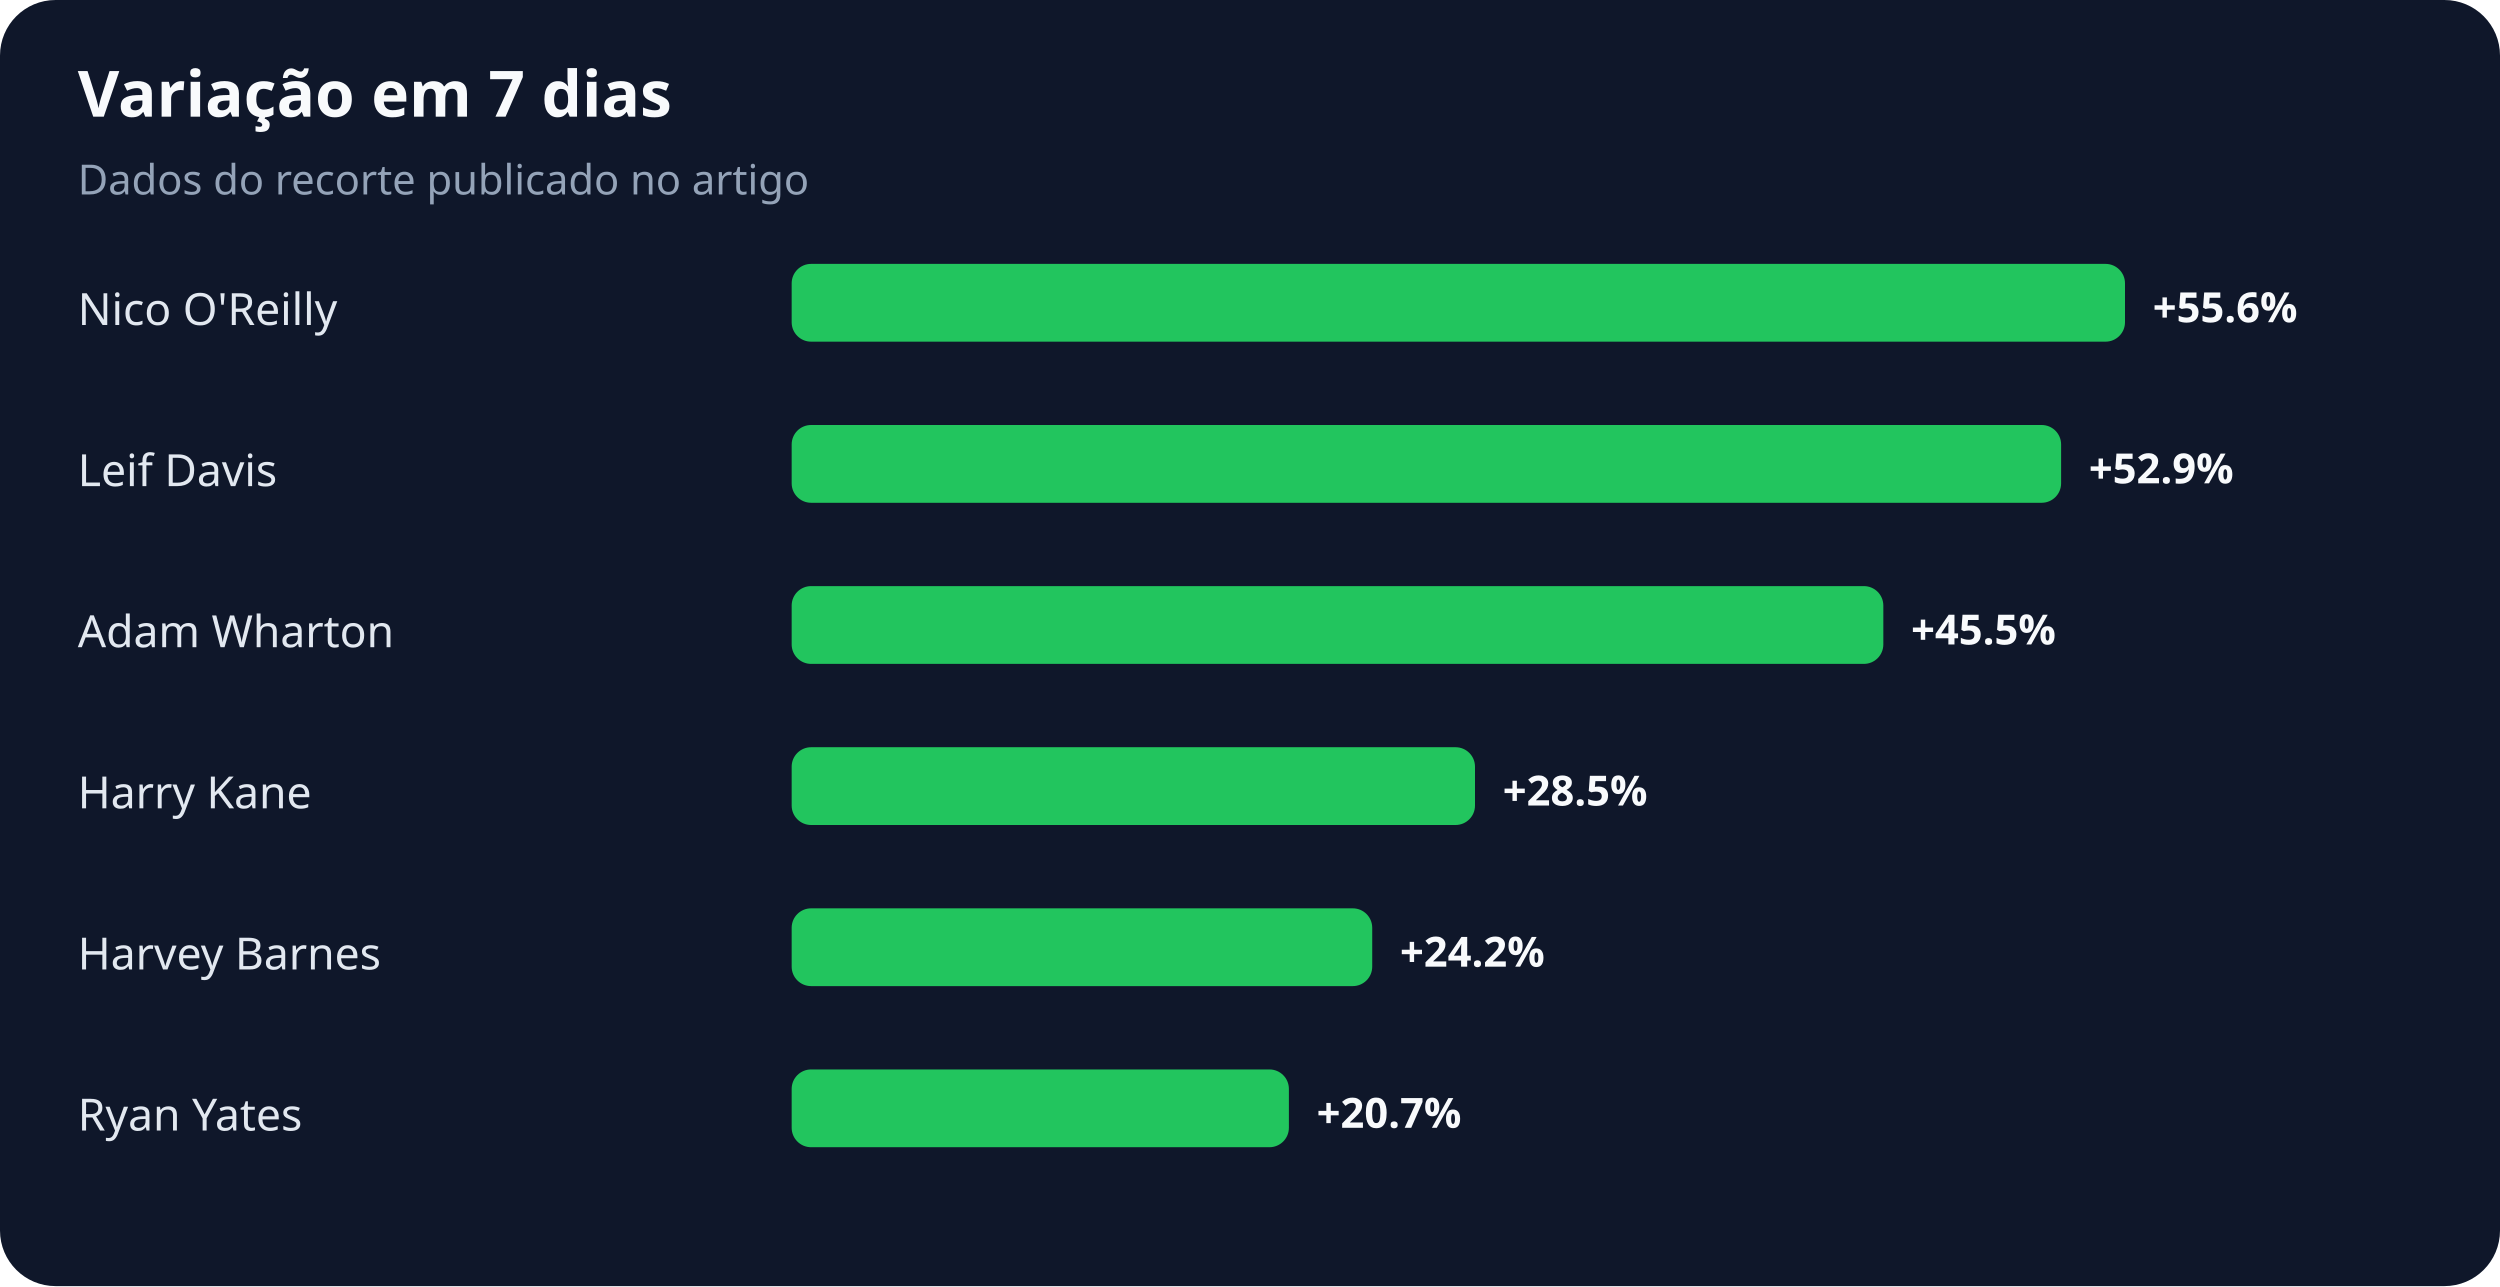
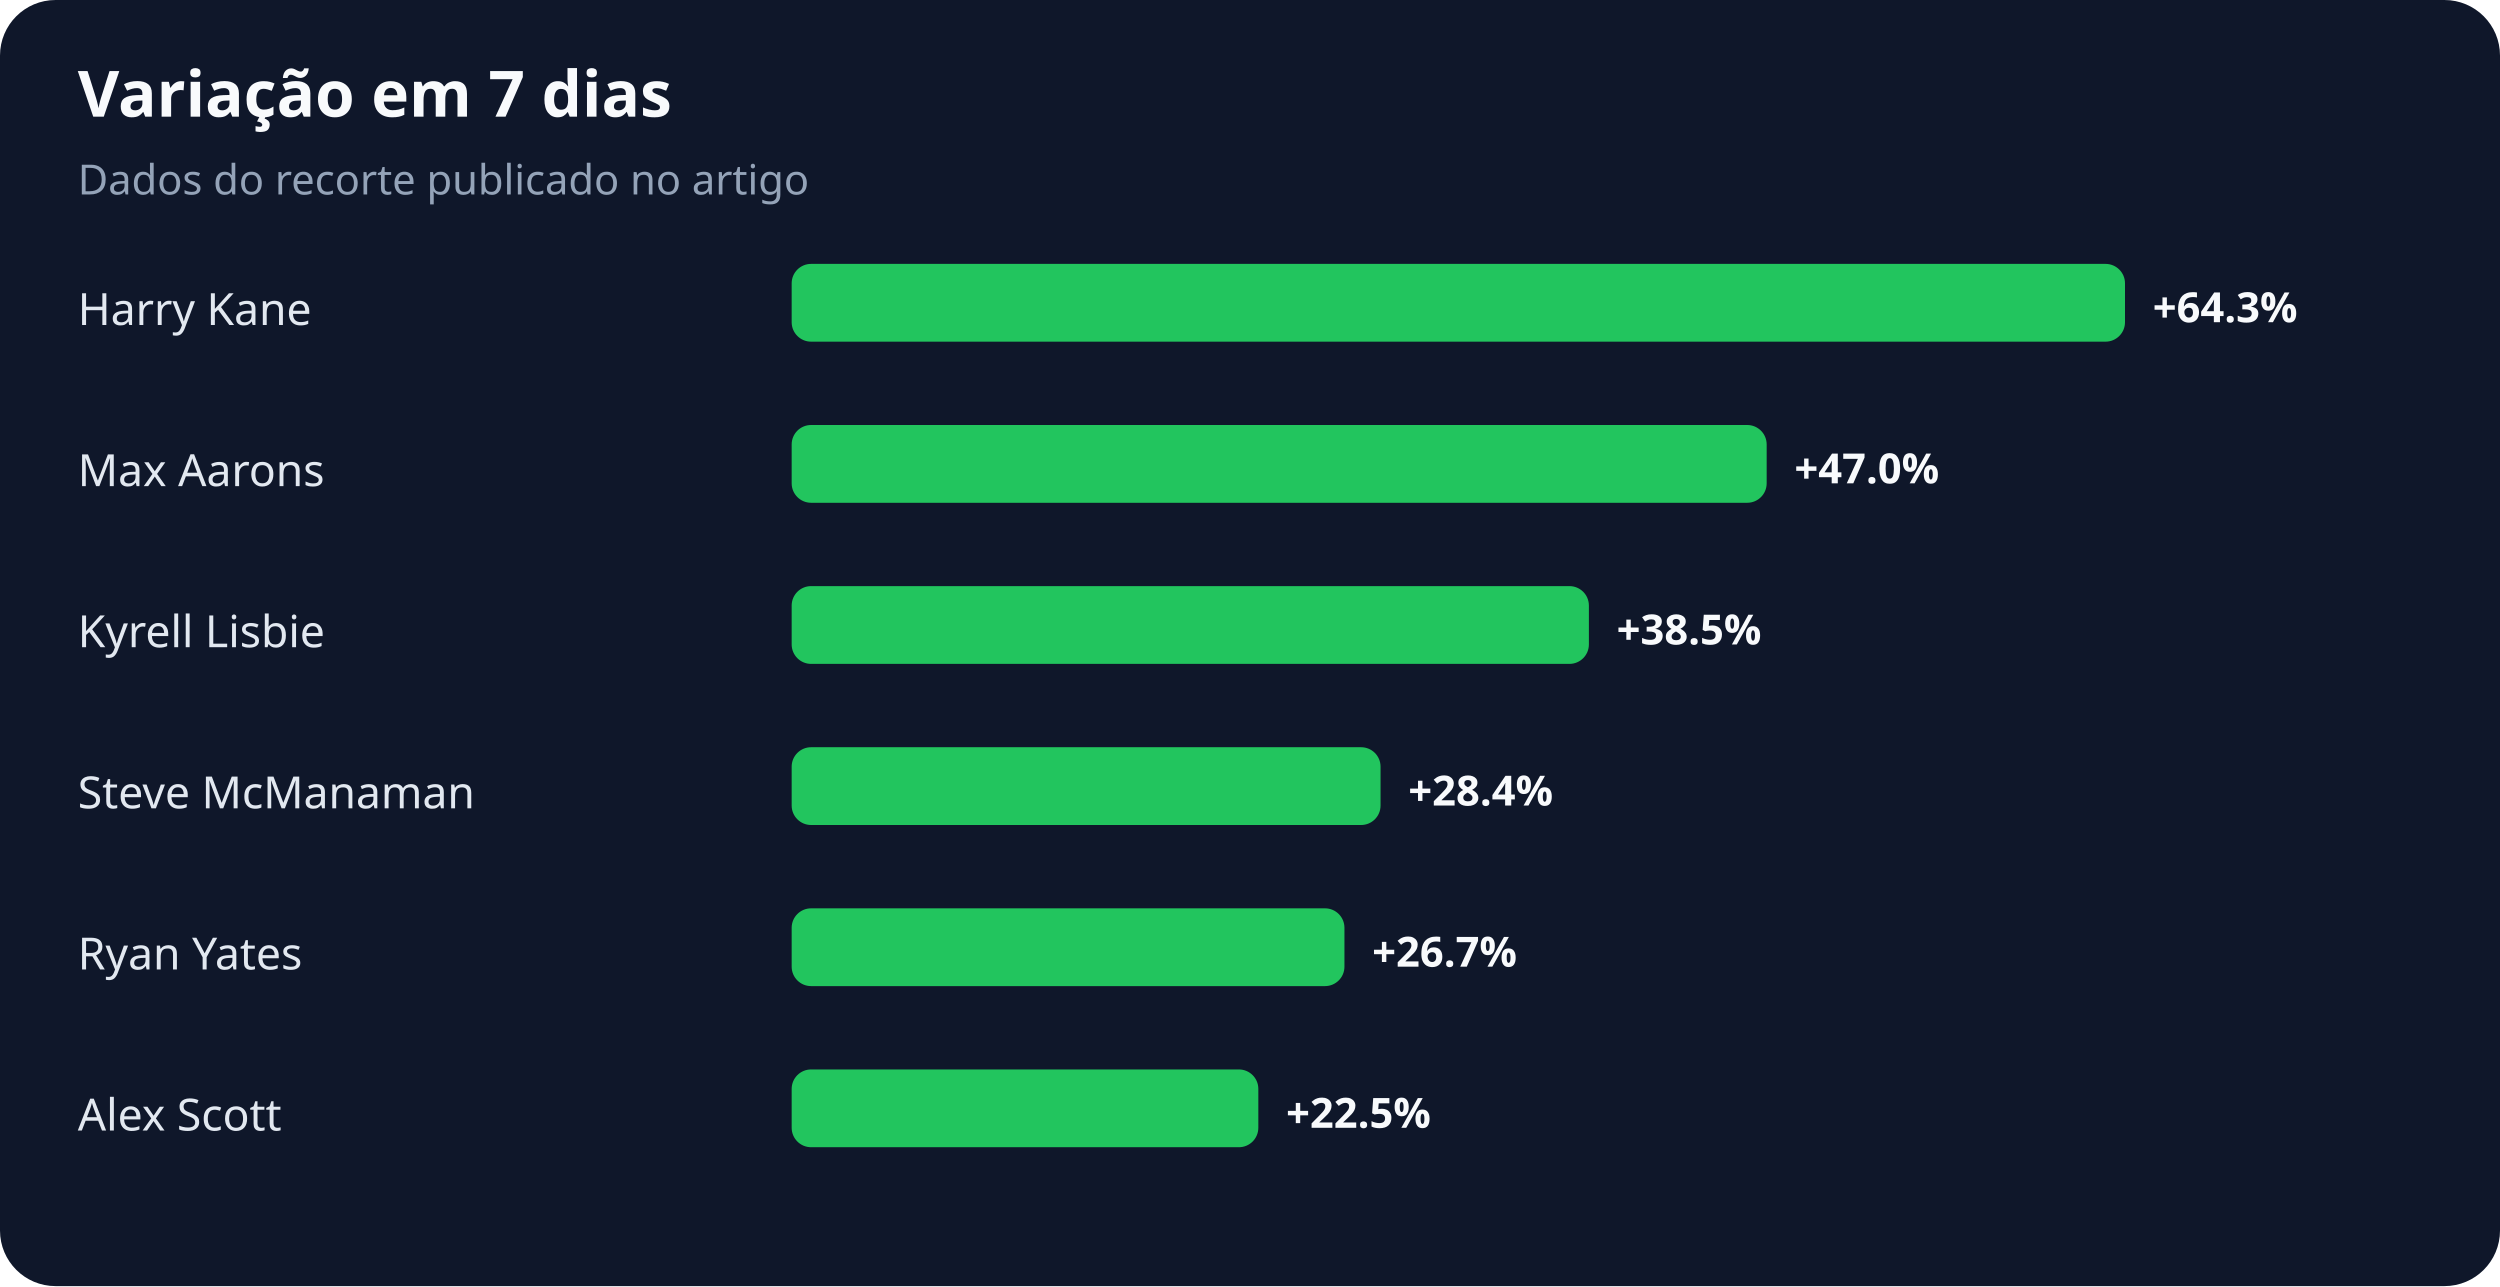
<svg xmlns="http://www.w3.org/2000/svg" width="900" height="463" viewBox="0 0 900 463" role="img" aria-labelledby="title desc">
  <rect width="100%" height="100%" rx="20" fill="#0f172a" />
  <text x="28" y="42" fill="#f8fafc" font-family="system-ui,sans-serif" font-size="23" font-weight="700">Variação em 7 dias</text>
  <text x="28" y="70" fill="#94a3b8" font-family="system-ui,sans-serif" font-size="15">Dados do recorte publicado no artigo</text>
-   <text x="28" y="117" fill="#e2e8f0" font-family="system-ui,sans-serif" font-size="16">Nico O'Reilly</text>
+   <text x="28" y="117" fill="#e2e8f0" font-family="system-ui,sans-serif" font-size="16">Harry Kane</text>
  <rect x="285" y="95" width="480" height="28" rx="7" fill="#22c55e" />
-   <text x="775" y="116" fill="#f8fafc" font-family="system-ui,sans-serif" font-size="15" font-weight="700">+55.6%</text>
-   <text x="28" y="175" fill="#e2e8f0" font-family="system-ui,sans-serif" font-size="16">Leif Davis</text>
-   <rect x="285" y="153" width="457" height="28" rx="7" fill="#22c55e" />
-   <text x="752" y="174" fill="#f8fafc" font-family="system-ui,sans-serif" font-size="15" font-weight="700">+52.9%</text>
-   <text x="28" y="233" fill="#e2e8f0" font-family="system-ui,sans-serif" font-size="16">Adam Wharton</text>
-   <rect x="285" y="211" width="393" height="28" rx="7" fill="#22c55e" />
-   <text x="688" y="232" fill="#f8fafc" font-family="system-ui,sans-serif" font-size="15" font-weight="700">+45.5%</text>
-   <text x="28" y="291" fill="#e2e8f0" font-family="system-ui,sans-serif" font-size="16">Harry Kane</text>
-   <rect x="285" y="269" width="246" height="28" rx="7" fill="#22c55e" />
-   <text x="541" y="290" fill="#f8fafc" font-family="system-ui,sans-serif" font-size="15" font-weight="700">+28.5%</text>
-   <text x="28" y="349" fill="#e2e8f0" font-family="system-ui,sans-serif" font-size="16">Harvey Barnes</text>
-   <rect x="285" y="327" width="209" height="28" rx="7" fill="#22c55e" />
-   <text x="504" y="348" fill="#f8fafc" font-family="system-ui,sans-serif" font-size="15" font-weight="700">+24.2%</text>
-   <text x="28" y="407" fill="#e2e8f0" font-family="system-ui,sans-serif" font-size="16">Ryan Yates</text>
-   <rect x="285" y="385" width="179" height="28" rx="7" fill="#22c55e" />
-   <text x="474" y="406" fill="#f8fafc" font-family="system-ui,sans-serif" font-size="15" font-weight="700">+20.7%</text>
+   <text x="775" y="116" fill="#f8fafc" font-family="system-ui,sans-serif" font-size="15" font-weight="700">+64.3%</text>
+   <text x="28" y="175" fill="#e2e8f0" font-family="system-ui,sans-serif" font-size="16">Max Aarons</text>
+   <rect x="285" y="153" width="351" height="28" rx="7" fill="#22c55e" />
+   <text x="646" y="174" fill="#f8fafc" font-family="system-ui,sans-serif" font-size="15" font-weight="700">+47.0%</text>
+   <text x="28" y="233" fill="#e2e8f0" font-family="system-ui,sans-serif" font-size="16">Kyrell Lisbie</text>
+   <rect x="285" y="211" width="287" height="28" rx="7" fill="#22c55e" />
+   <text x="582" y="232" fill="#f8fafc" font-family="system-ui,sans-serif" font-size="15" font-weight="700">+38.5%</text>
+   <text x="28" y="291" fill="#e2e8f0" font-family="system-ui,sans-serif" font-size="16">Steve McManaman</text>
+   <rect x="285" y="269" width="212" height="28" rx="7" fill="#22c55e" />
+   <text x="507" y="290" fill="#f8fafc" font-family="system-ui,sans-serif" font-size="15" font-weight="700">+28.4%</text>
+   <text x="28" y="349" fill="#e2e8f0" font-family="system-ui,sans-serif" font-size="16">Ryan Yates</text>
+   <rect x="285" y="327" width="199" height="28" rx="7" fill="#22c55e" />
+   <text x="494" y="348" fill="#f8fafc" font-family="system-ui,sans-serif" font-size="15" font-weight="700">+26.7%</text>
+   <text x="28" y="407" fill="#e2e8f0" font-family="system-ui,sans-serif" font-size="16">Alex Scott</text>
+   <rect x="285" y="385" width="168" height="28" rx="7" fill="#22c55e" />
+   <text x="463" y="406" fill="#f8fafc" font-family="system-ui,sans-serif" font-size="15" font-weight="700">+22.5%</text>
</svg>
